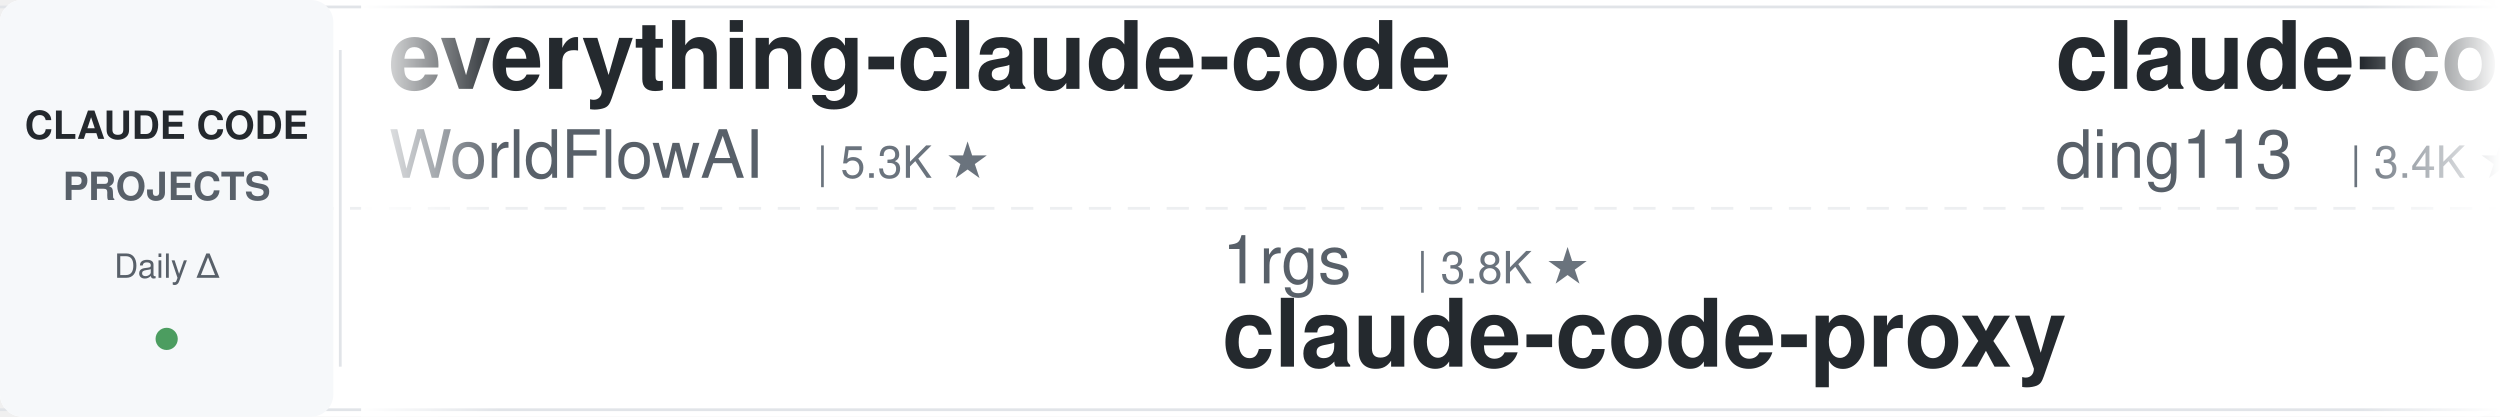
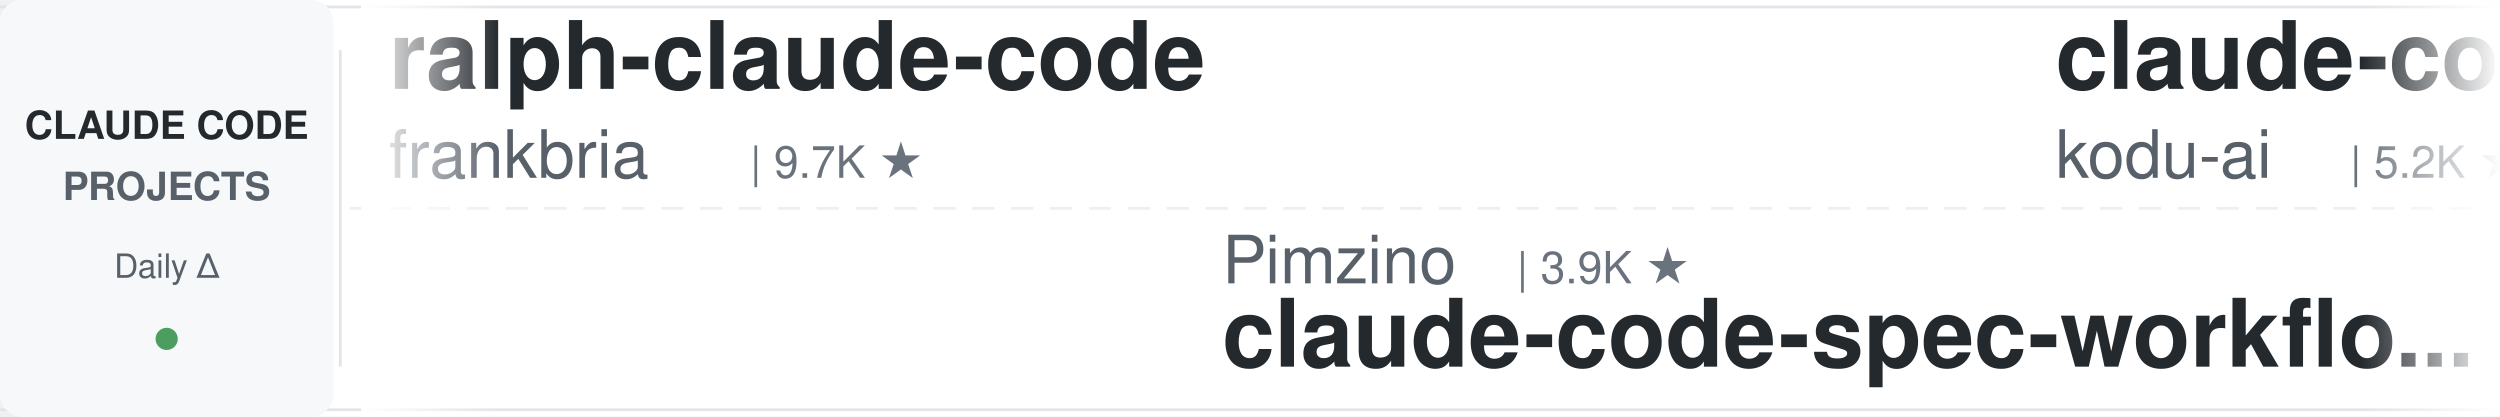
<svg xmlns="http://www.w3.org/2000/svg" width="900" height="150">
  <defs>
    <linearGradient id="leftFade" x1="0%" y1="0%" x2="100%" y2="0%">
      <stop offset="0%" style="stop-color:#ffffff;stop-opacity:1" />
      <stop offset="100%" style="stop-color:#ffffff;stop-opacity:0" />
    </linearGradient>
    <linearGradient id="rightFade" x1="0%" y1="0%" x2="100%" y2="0%">
      <stop offset="0%" style="stop-color:#ffffff;stop-opacity:0" />
      <stop offset="100%" style="stop-color:#ffffff;stop-opacity:1" />
    </linearGradient>
  </defs>
  <rect width="900" height="150" fill="#ffffff" rx="8" />
  <rect x="0" y="2" width="900" height="1" fill="#e1e4e8" />
  <rect x="0" y="147" width="900" height="1" fill="#e1e4e8" />
  <line x1="0" y1="75" x2="900" y2="75" stroke="#e1e4e8" stroke-width="1" stroke-dasharray="8 6" opacity="0.6" />
  <rect x="0" y="0" width="120" height="150" fill="#f6f8fa" rx="8" />
  <text x="60" y="50" font-family="-apple-system, BlinkMacSystemFont, 'Segoe UI', Helvetica, Arial, sans-serif" font-size="14" font-weight="600" fill="#24292e" text-anchor="middle">CLAUDE CODE</text>
  <text x="60" y="72" font-family="-apple-system, BlinkMacSystemFont, 'Segoe UI', Helvetica, Arial, sans-serif" font-size="14" font-weight="600" fill="#586069" text-anchor="middle">PROJECTS</text>
  <text x="60" y="100" font-family="-apple-system, BlinkMacSystemFont, 'Segoe UI', Helvetica, Arial, sans-serif" font-size="12" font-weight="500" fill="#586069" text-anchor="middle">Daily Δ</text>
  <circle cx="60" cy="122" r="4" fill="#22863a" opacity="0.8" />
  <rect x="122" y="18" width="1" height="114" fill="#e1e4e8" />
  <clipPath id="tickerClip">
    <rect x="130" y="0" width="770" height="150" />
  </clipPath>
  <g clip-path="url(#tickerClip)">
    <g id="tickerItems">
      <animateTransform attributeName="transform" attributeType="XML" type="translate" from="0 0" to="-3000 0" dur="54s" repeatCount="indefinite" />
      <g transform="translate(0, 0)">
-         <text x="140" y="32" font-family="-apple-system, BlinkMacSystemFont, 'Segoe UI', Helvetica, Arial, sans-serif" font-size="34" font-weight="600" fill="#24292e">everything-claude-code</text>
-         <text x="140" y="64" font-family="-apple-system, BlinkMacSystemFont, 'Segoe UI', Helvetica, Arial, sans-serif" font-size="24" font-weight="400" fill="#586069">WorldFlowAI</text>
-         <text x="294" y="64" font-family="-apple-system, BlinkMacSystemFont, 'Segoe UI', Helvetica, Arial, sans-serif" font-size="16" font-weight="500" fill="#6a737d">| 5.3K ★</text>
+         <text x="140" y="32" font-family="-apple-system, BlinkMacSystemFont, 'Segoe UI', Helvetica, Arial, sans-serif" font-size="34" font-weight="600" fill="#24292e">ralph-claude-code</text>
+         <text x="140" y="64" font-family="-apple-system, BlinkMacSystemFont, 'Segoe UI', Helvetica, Arial, sans-serif" font-size="24" font-weight="400" fill="#586069">frankbria</text>
+         <text x="270" y="64" font-family="-apple-system, BlinkMacSystemFont, 'Segoe UI', Helvetica, Arial, sans-serif" font-size="16" font-weight="500" fill="#6a737d">| 9.7K ★</text>
      </g>
      <g transform="translate(300, 0)">
-         <text x="140" y="102" font-family="-apple-system, BlinkMacSystemFont, 'Segoe UI', Helvetica, Arial, sans-serif" font-size="24" font-weight="400" fill="#586069">1rgs</text>
-         <text x="210" y="102" font-family="-apple-system, BlinkMacSystemFont, 'Segoe UI', Helvetica, Arial, sans-serif" font-size="16" font-weight="500" fill="#6a737d">| 3.8K ★</text>
-         <text x="140" y="132" font-family="-apple-system, BlinkMacSystemFont, 'Segoe UI', Helvetica, Arial, sans-serif" font-size="34" font-weight="600" fill="#24292e">claude-code-proxy</text>
+         <text x="140" y="102" font-family="-apple-system, BlinkMacSystemFont, 'Segoe UI', Helvetica, Arial, sans-serif" font-size="24" font-weight="400" fill="#586069">Pimzino</text>
+         <text x="246" y="102" font-family="-apple-system, BlinkMacSystemFont, 'Segoe UI', Helvetica, Arial, sans-serif" font-size="16" font-weight="500" fill="#6a737d">| 3.9K ★</text>
+         <text x="140" y="132" font-family="-apple-system, BlinkMacSystemFont, 'Segoe UI', Helvetica, Arial, sans-serif" font-size="34" font-weight="600" fill="#24292e">claude-code-spec-workflo...</text>
      </g>
      <g transform="translate(600, 0)">
-         <text x="140" y="32" font-family="-apple-system, BlinkMacSystemFont, 'Segoe UI', Helvetica, Arial, sans-serif" font-size="34" font-weight="600" fill="#24292e">claude-code-hub</text>
-         <text x="140" y="64" font-family="-apple-system, BlinkMacSystemFont, 'Segoe UI', Helvetica, Arial, sans-serif" font-size="24" font-weight="400" fill="#586069">ding113</text>
-         <text x="246" y="64" font-family="-apple-system, BlinkMacSystemFont, 'Segoe UI', Helvetica, Arial, sans-serif" font-size="16" font-weight="500" fill="#6a737d">| 3.4K ★</text>
+         <text x="140" y="32" font-family="-apple-system, BlinkMacSystemFont, 'Segoe UI', Helvetica, Arial, sans-serif" font-size="34" font-weight="600" fill="#24292e">claude-coder</text>
+         <text x="140" y="64" font-family="-apple-system, BlinkMacSystemFont, 'Segoe UI', Helvetica, Arial, sans-serif" font-size="24" font-weight="400" fill="#586069">kodu-ai</text>
+         <text x="246" y="64" font-family="-apple-system, BlinkMacSystemFont, 'Segoe UI', Helvetica, Arial, sans-serif" font-size="16" font-weight="500" fill="#6a737d">| 5.2K ★</text>
      </g>
      <g transform="translate(900, 0)">
-         <text x="140" y="102" font-family="-apple-system, BlinkMacSystemFont, 'Segoe UI', Helvetica, Arial, sans-serif" font-size="24" font-weight="400" fill="#586069">luyao618</text>
-         <text x="258" y="102" font-family="-apple-system, BlinkMacSystemFont, 'Segoe UI', Helvetica, Arial, sans-serif" font-size="16" font-weight="500" fill="#6a737d">| 1.7K ★</text>
-         <text x="140" y="132" font-family="-apple-system, BlinkMacSystemFont, 'Segoe UI', Helvetica, Arial, sans-serif" font-size="34" font-weight="600" fill="#24292e">Claude-Code-Source-Study</text>
+         <text x="140" y="102" font-family="-apple-system, BlinkMacSystemFont, 'Segoe UI', Helvetica, Arial, sans-serif" font-size="24" font-weight="400" fill="#586069">anthropics</text>
+         <text x="282" y="102" font-family="-apple-system, BlinkMacSystemFont, 'Segoe UI', Helvetica, Arial, sans-serif" font-size="16" font-weight="500" fill="#6a737d">| 9.6K ★</text>
+         <text x="140" y="132" font-family="-apple-system, BlinkMacSystemFont, 'Segoe UI', Helvetica, Arial, sans-serif" font-size="34" font-weight="600" fill="#24292e">claude-code-action</text>
      </g>
      <g transform="translate(1200, 0)">
-         <text x="140" y="32" font-family="-apple-system, BlinkMacSystemFont, 'Segoe UI', Helvetica, Arial, sans-serif" font-size="34" font-weight="600" fill="#24292e">claude-code-proxy</text>
-         <text x="140" y="64" font-family="-apple-system, BlinkMacSystemFont, 'Segoe UI', Helvetica, Arial, sans-serif" font-size="24" font-weight="400" fill="#586069">fuergaosi233</text>
-         <text x="306" y="64" font-family="-apple-system, BlinkMacSystemFont, 'Segoe UI', Helvetica, Arial, sans-serif" font-size="16" font-weight="500" fill="#6a737d">| 2.8K ★</text>
+         <text x="140" y="32" font-family="-apple-system, BlinkMacSystemFont, 'Segoe UI', Helvetica, Arial, sans-serif" font-size="34" font-weight="600" fill="#24292e">claude-code-workflows</text>
+         <text x="140" y="64" font-family="-apple-system, BlinkMacSystemFont, 'Segoe UI', Helvetica, Arial, sans-serif" font-size="24" font-weight="400" fill="#586069">OneRedOak</text>
+         <text x="270" y="64" font-family="-apple-system, BlinkMacSystemFont, 'Segoe UI', Helvetica, Arial, sans-serif" font-size="16" font-weight="500" fill="#6a737d">| 3.9K ★</text>
      </g>
      <g transform="translate(1500, 0)">
-         <text x="140" y="102" font-family="-apple-system, BlinkMacSystemFont, 'Segoe UI', Helvetica, Arial, sans-serif" font-size="24" font-weight="400" fill="#586069">disler</text>
-         <text x="234" y="102" font-family="-apple-system, BlinkMacSystemFont, 'Segoe UI', Helvetica, Arial, sans-serif" font-size="16" font-weight="500" fill="#6a737d">| 1.7K ★</text>
-         <text x="140" y="132" font-family="-apple-system, BlinkMacSystemFont, 'Segoe UI', Helvetica, Arial, sans-serif" font-size="34" font-weight="600" fill="#24292e">pi-vs-claude-code</text>
+         <text x="140" y="102" font-family="-apple-system, BlinkMacSystemFont, 'Segoe UI', Helvetica, Arial, sans-serif" font-size="24" font-weight="400" fill="#586069">darcyegb</text>
+         <text x="258" y="102" font-family="-apple-system, BlinkMacSystemFont, 'Segoe UI', Helvetica, Arial, sans-serif" font-size="16" font-weight="500" fill="#6a737d">| 780 ★</text>
+         <text x="140" y="132" font-family="-apple-system, BlinkMacSystemFont, 'Segoe UI', Helvetica, Arial, sans-serif" font-size="34" font-weight="600" fill="#24292e">ClaudeCodeAgents</text>
      </g>
      <g transform="translate(1800, 0)">
-         <text x="140" y="32" font-family="-apple-system, BlinkMacSystemFont, 'Segoe UI', Helvetica, Arial, sans-serif" font-size="34" font-weight="600" fill="#24292e">everything-claude-code-z...</text>
-         <text x="140" y="64" font-family="-apple-system, BlinkMacSystemFont, 'Segoe UI', Helvetica, Arial, sans-serif" font-size="24" font-weight="400" fill="#586069">xu-xiang</text>
-         <text x="258" y="64" font-family="-apple-system, BlinkMacSystemFont, 'Segoe UI', Helvetica, Arial, sans-serif" font-size="16" font-weight="500" fill="#6a737d">| 2.0K ★</text>
+         <text x="140" y="32" font-family="-apple-system, BlinkMacSystemFont, 'Segoe UI', Helvetica, Arial, sans-serif" font-size="34" font-weight="600" fill="#24292e">claude-code-ultimate-gui...</text>
+         <text x="140" y="64" font-family="-apple-system, BlinkMacSystemFont, 'Segoe UI', Helvetica, Arial, sans-serif" font-size="24" font-weight="400" fill="#586069">FlorianBruniaux</text>
+         <text x="342" y="64" font-family="-apple-system, BlinkMacSystemFont, 'Segoe UI', Helvetica, Arial, sans-serif" font-size="16" font-weight="500" fill="#6a737d">| 6.2K ★</text>
      </g>
      <g transform="translate(2100, 0)">
-         <text x="140" y="102" font-family="-apple-system, BlinkMacSystemFont, 'Segoe UI', Helvetica, Arial, sans-serif" font-size="24" font-weight="400" fill="#586069">AprilNEA</text>
-         <text x="258" y="102" font-family="-apple-system, BlinkMacSystemFont, 'Segoe UI', Helvetica, Arial, sans-serif" font-size="16" font-weight="500" fill="#6a737d">| 394 ★</text>
+         <text x="140" y="102" font-family="-apple-system, BlinkMacSystemFont, 'Segoe UI', Helvetica, Arial, sans-serif" font-size="24" font-weight="400" fill="#586069">JrCx7scC</text>
+         <text x="258" y="102" font-family="-apple-system, BlinkMacSystemFont, 'Segoe UI', Helvetica, Arial, sans-serif" font-size="16" font-weight="500" fill="#6a737d">| 376 ★</text>
        <text x="140" y="132" font-family="-apple-system, BlinkMacSystemFont, 'Segoe UI', Helvetica, Arial, sans-serif" font-size="34" font-weight="600" fill="#24292e">claude-code-source</text>
      </g>
      <g transform="translate(2400, 0)">
-         <text x="140" y="32" font-family="-apple-system, BlinkMacSystemFont, 'Segoe UI', Helvetica, Arial, sans-serif" font-size="34" font-weight="600" fill="#24292e">claude-code-harness</text>
-         <text x="140" y="64" font-family="-apple-system, BlinkMacSystemFont, 'Segoe UI', Helvetica, Arial, sans-serif" font-size="24" font-weight="400" fill="#586069">Chachamaru127</text>
-         <text x="318" y="64" font-family="-apple-system, BlinkMacSystemFont, 'Segoe UI', Helvetica, Arial, sans-serif" font-size="16" font-weight="500" fill="#6a737d">| 3.2K ★</text>
+         <text x="140" y="32" font-family="-apple-system, BlinkMacSystemFont, 'Segoe UI', Helvetica, Arial, sans-serif" font-size="34" font-weight="600" fill="#24292e">claude-code-guide</text>
+         <text x="140" y="64" font-family="-apple-system, BlinkMacSystemFont, 'Segoe UI', Helvetica, Arial, sans-serif" font-size="24" font-weight="400" fill="#586069">zebbern</text>
+         <text x="246" y="64" font-family="-apple-system, BlinkMacSystemFont, 'Segoe UI', Helvetica, Arial, sans-serif" font-size="16" font-weight="500" fill="#6a737d">| 4.7K ★</text>
      </g>
      <g transform="translate(2700, 0)">
-         <text x="140" y="102" font-family="-apple-system, BlinkMacSystemFont, 'Segoe UI', Helvetica, Arial, sans-serif" font-size="24" font-weight="400" fill="#586069">Alishahryar1</text>
-         <text x="306" y="102" font-family="-apple-system, BlinkMacSystemFont, 'Segoe UI', Helvetica, Arial, sans-serif" font-size="16" font-weight="500" fill="#6a737d">| 62.6K ★</text>
-         <text x="140" y="132" font-family="-apple-system, BlinkMacSystemFont, 'Segoe UI', Helvetica, Arial, sans-serif" font-size="34" font-weight="600" fill="#24292e">free-claude-code</text>
+         <text x="140" y="102" font-family="-apple-system, BlinkMacSystemFont, 'Segoe UI', Helvetica, Arial, sans-serif" font-size="24" font-weight="400" fill="#586069">krusemediallc</text>
+         <text x="318" y="102" font-family="-apple-system, BlinkMacSystemFont, 'Segoe UI', Helvetica, Arial, sans-serif" font-size="16" font-weight="500" fill="#6a737d">| 1.6K ★</text>
+         <text x="140" y="132" font-family="-apple-system, BlinkMacSystemFont, 'Segoe UI', Helvetica, Arial, sans-serif" font-size="34" font-weight="600" fill="#24292e">arcads-claude-code</text>
      </g>
      <g transform="translate(3000, 0)">
-         <text x="140" y="32" font-family="-apple-system, BlinkMacSystemFont, 'Segoe UI', Helvetica, Arial, sans-serif" font-size="34" font-weight="600" fill="#24292e">everything-claude-code</text>
-         <text x="140" y="64" font-family="-apple-system, BlinkMacSystemFont, 'Segoe UI', Helvetica, Arial, sans-serif" font-size="24" font-weight="400" fill="#586069">WorldFlowAI</text>
-         <text x="294" y="64" font-family="-apple-system, BlinkMacSystemFont, 'Segoe UI', Helvetica, Arial, sans-serif" font-size="16" font-weight="500" fill="#6a737d">| 5.3K ★</text>
+         <text x="140" y="32" font-family="-apple-system, BlinkMacSystemFont, 'Segoe UI', Helvetica, Arial, sans-serif" font-size="34" font-weight="600" fill="#24292e">ralph-claude-code</text>
+         <text x="140" y="64" font-family="-apple-system, BlinkMacSystemFont, 'Segoe UI', Helvetica, Arial, sans-serif" font-size="24" font-weight="400" fill="#586069">frankbria</text>
+         <text x="270" y="64" font-family="-apple-system, BlinkMacSystemFont, 'Segoe UI', Helvetica, Arial, sans-serif" font-size="16" font-weight="500" fill="#6a737d">| 9.7K ★</text>
      </g>
      <g transform="translate(3300, 0)">
-         <text x="140" y="102" font-family="-apple-system, BlinkMacSystemFont, 'Segoe UI', Helvetica, Arial, sans-serif" font-size="24" font-weight="400" fill="#586069">1rgs</text>
-         <text x="210" y="102" font-family="-apple-system, BlinkMacSystemFont, 'Segoe UI', Helvetica, Arial, sans-serif" font-size="16" font-weight="500" fill="#6a737d">| 3.8K ★</text>
-         <text x="140" y="132" font-family="-apple-system, BlinkMacSystemFont, 'Segoe UI', Helvetica, Arial, sans-serif" font-size="34" font-weight="600" fill="#24292e">claude-code-proxy</text>
+         <text x="140" y="102" font-family="-apple-system, BlinkMacSystemFont, 'Segoe UI', Helvetica, Arial, sans-serif" font-size="24" font-weight="400" fill="#586069">Pimzino</text>
+         <text x="246" y="102" font-family="-apple-system, BlinkMacSystemFont, 'Segoe UI', Helvetica, Arial, sans-serif" font-size="16" font-weight="500" fill="#6a737d">| 3.9K ★</text>
+         <text x="140" y="132" font-family="-apple-system, BlinkMacSystemFont, 'Segoe UI', Helvetica, Arial, sans-serif" font-size="34" font-weight="600" fill="#24292e">claude-code-spec-workflo...</text>
      </g>
      <g transform="translate(3600, 0)">
-         <text x="140" y="32" font-family="-apple-system, BlinkMacSystemFont, 'Segoe UI', Helvetica, Arial, sans-serif" font-size="34" font-weight="600" fill="#24292e">claude-code-hub</text>
-         <text x="140" y="64" font-family="-apple-system, BlinkMacSystemFont, 'Segoe UI', Helvetica, Arial, sans-serif" font-size="24" font-weight="400" fill="#586069">ding113</text>
-         <text x="246" y="64" font-family="-apple-system, BlinkMacSystemFont, 'Segoe UI', Helvetica, Arial, sans-serif" font-size="16" font-weight="500" fill="#6a737d">| 3.4K ★</text>
+         <text x="140" y="32" font-family="-apple-system, BlinkMacSystemFont, 'Segoe UI', Helvetica, Arial, sans-serif" font-size="34" font-weight="600" fill="#24292e">claude-coder</text>
+         <text x="140" y="64" font-family="-apple-system, BlinkMacSystemFont, 'Segoe UI', Helvetica, Arial, sans-serif" font-size="24" font-weight="400" fill="#586069">kodu-ai</text>
+         <text x="246" y="64" font-family="-apple-system, BlinkMacSystemFont, 'Segoe UI', Helvetica, Arial, sans-serif" font-size="16" font-weight="500" fill="#6a737d">| 5.2K ★</text>
      </g>
      <g transform="translate(3900, 0)">
-         <text x="140" y="102" font-family="-apple-system, BlinkMacSystemFont, 'Segoe UI', Helvetica, Arial, sans-serif" font-size="24" font-weight="400" fill="#586069">luyao618</text>
-         <text x="258" y="102" font-family="-apple-system, BlinkMacSystemFont, 'Segoe UI', Helvetica, Arial, sans-serif" font-size="16" font-weight="500" fill="#6a737d">| 1.7K ★</text>
-         <text x="140" y="132" font-family="-apple-system, BlinkMacSystemFont, 'Segoe UI', Helvetica, Arial, sans-serif" font-size="34" font-weight="600" fill="#24292e">Claude-Code-Source-Study</text>
+         <text x="140" y="102" font-family="-apple-system, BlinkMacSystemFont, 'Segoe UI', Helvetica, Arial, sans-serif" font-size="24" font-weight="400" fill="#586069">anthropics</text>
+         <text x="282" y="102" font-family="-apple-system, BlinkMacSystemFont, 'Segoe UI', Helvetica, Arial, sans-serif" font-size="16" font-weight="500" fill="#6a737d">| 9.6K ★</text>
+         <text x="140" y="132" font-family="-apple-system, BlinkMacSystemFont, 'Segoe UI', Helvetica, Arial, sans-serif" font-size="34" font-weight="600" fill="#24292e">claude-code-action</text>
      </g>
    </g>
  </g>
  <rect x="130" y="0" width="50" height="150" fill="url(#leftFade)" />
  <rect x="850" y="0" width="50" height="150" fill="url(#rightFade)" />
</svg>
